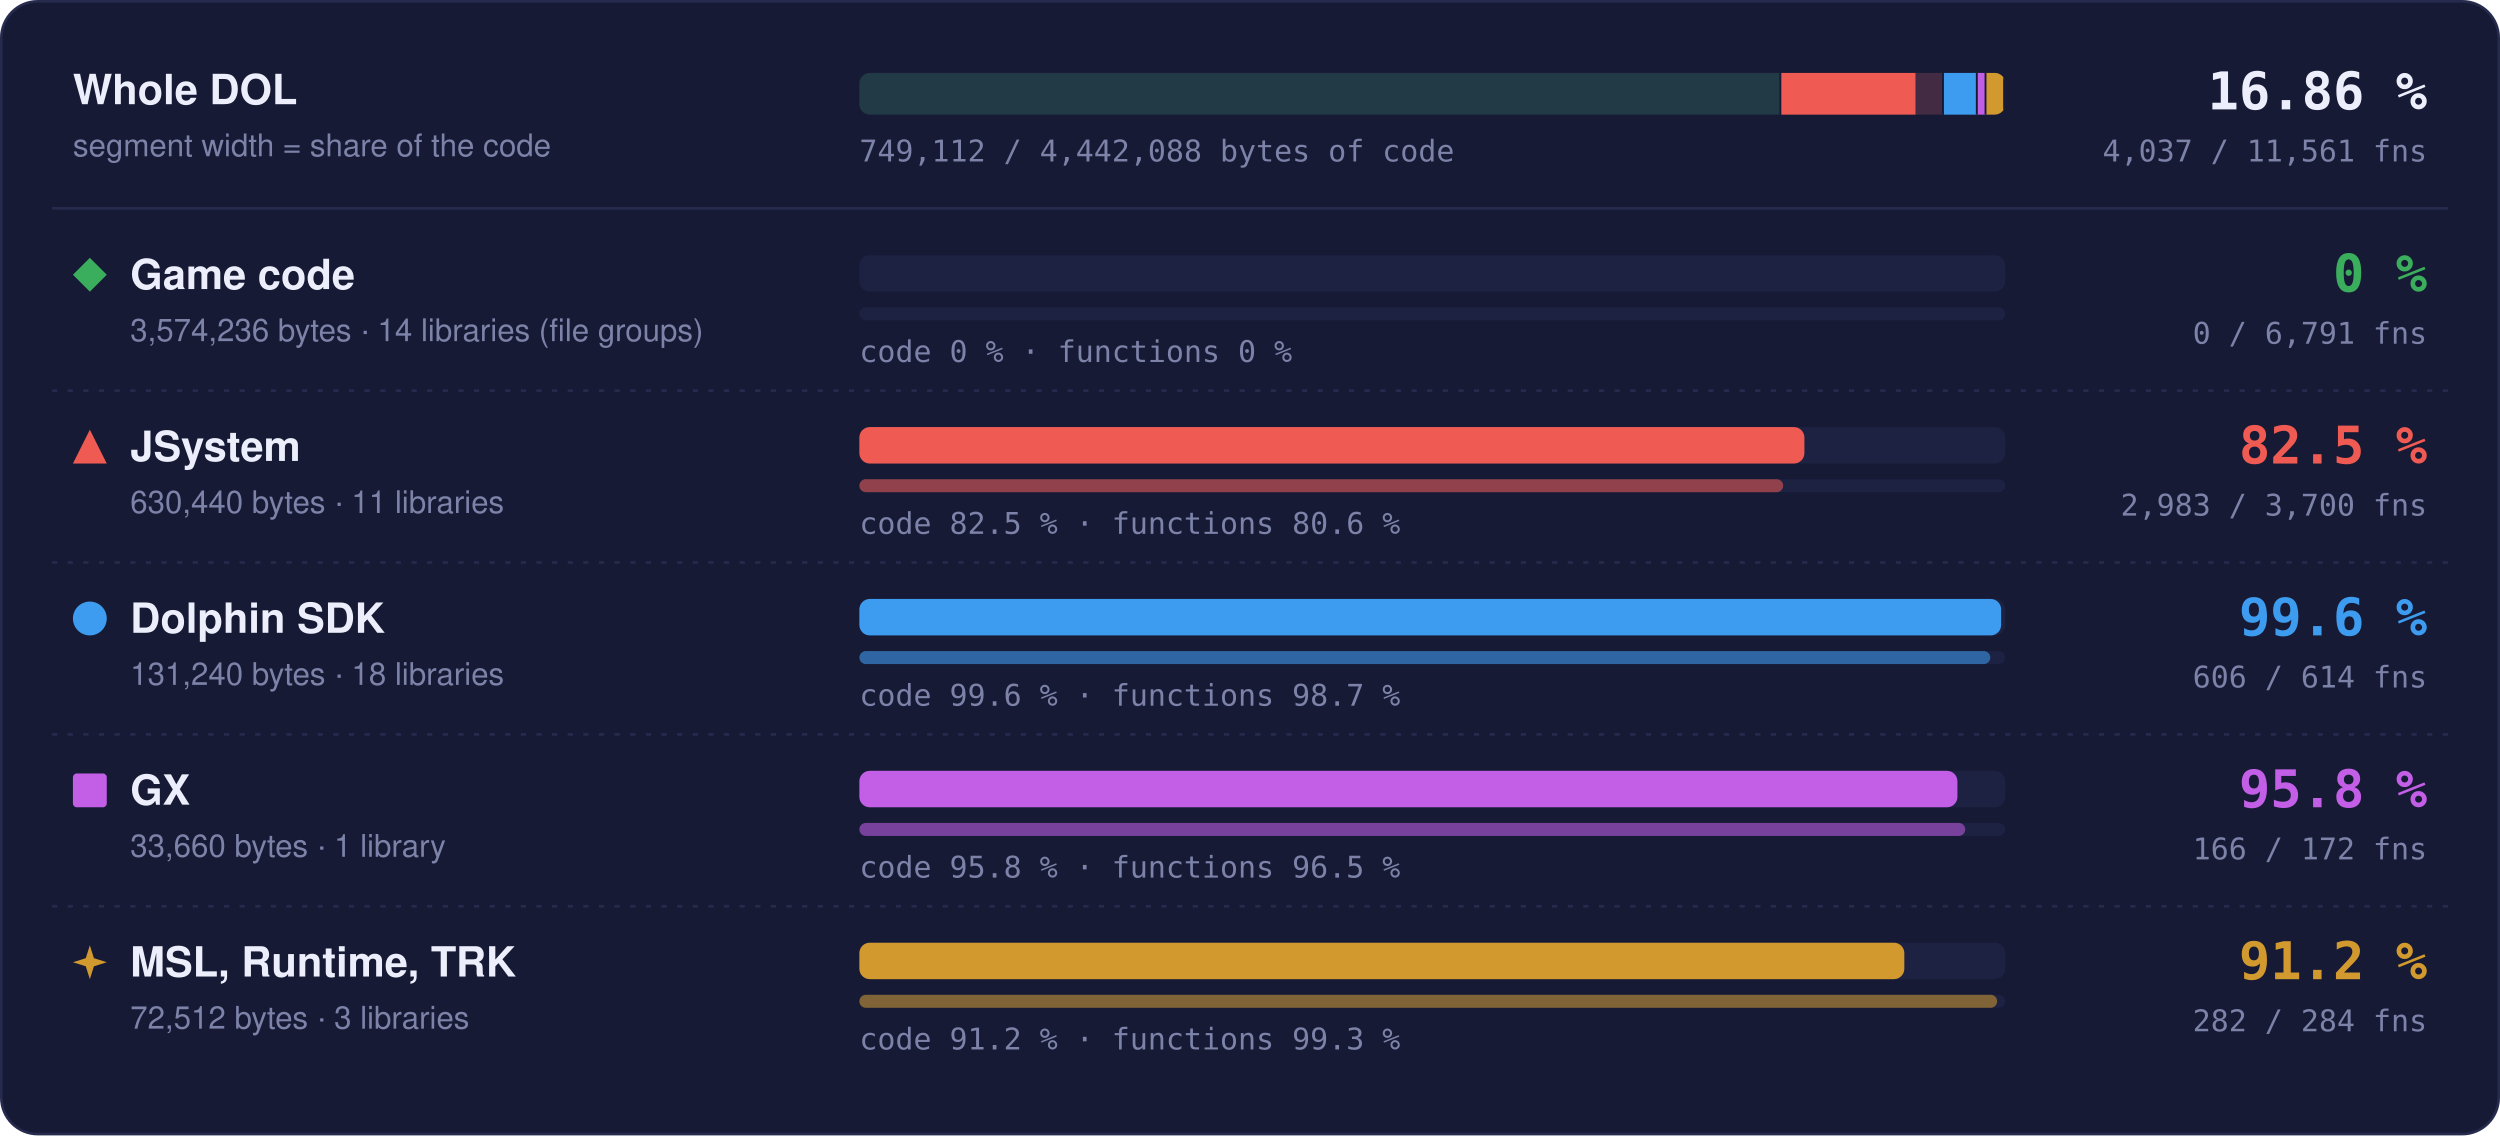
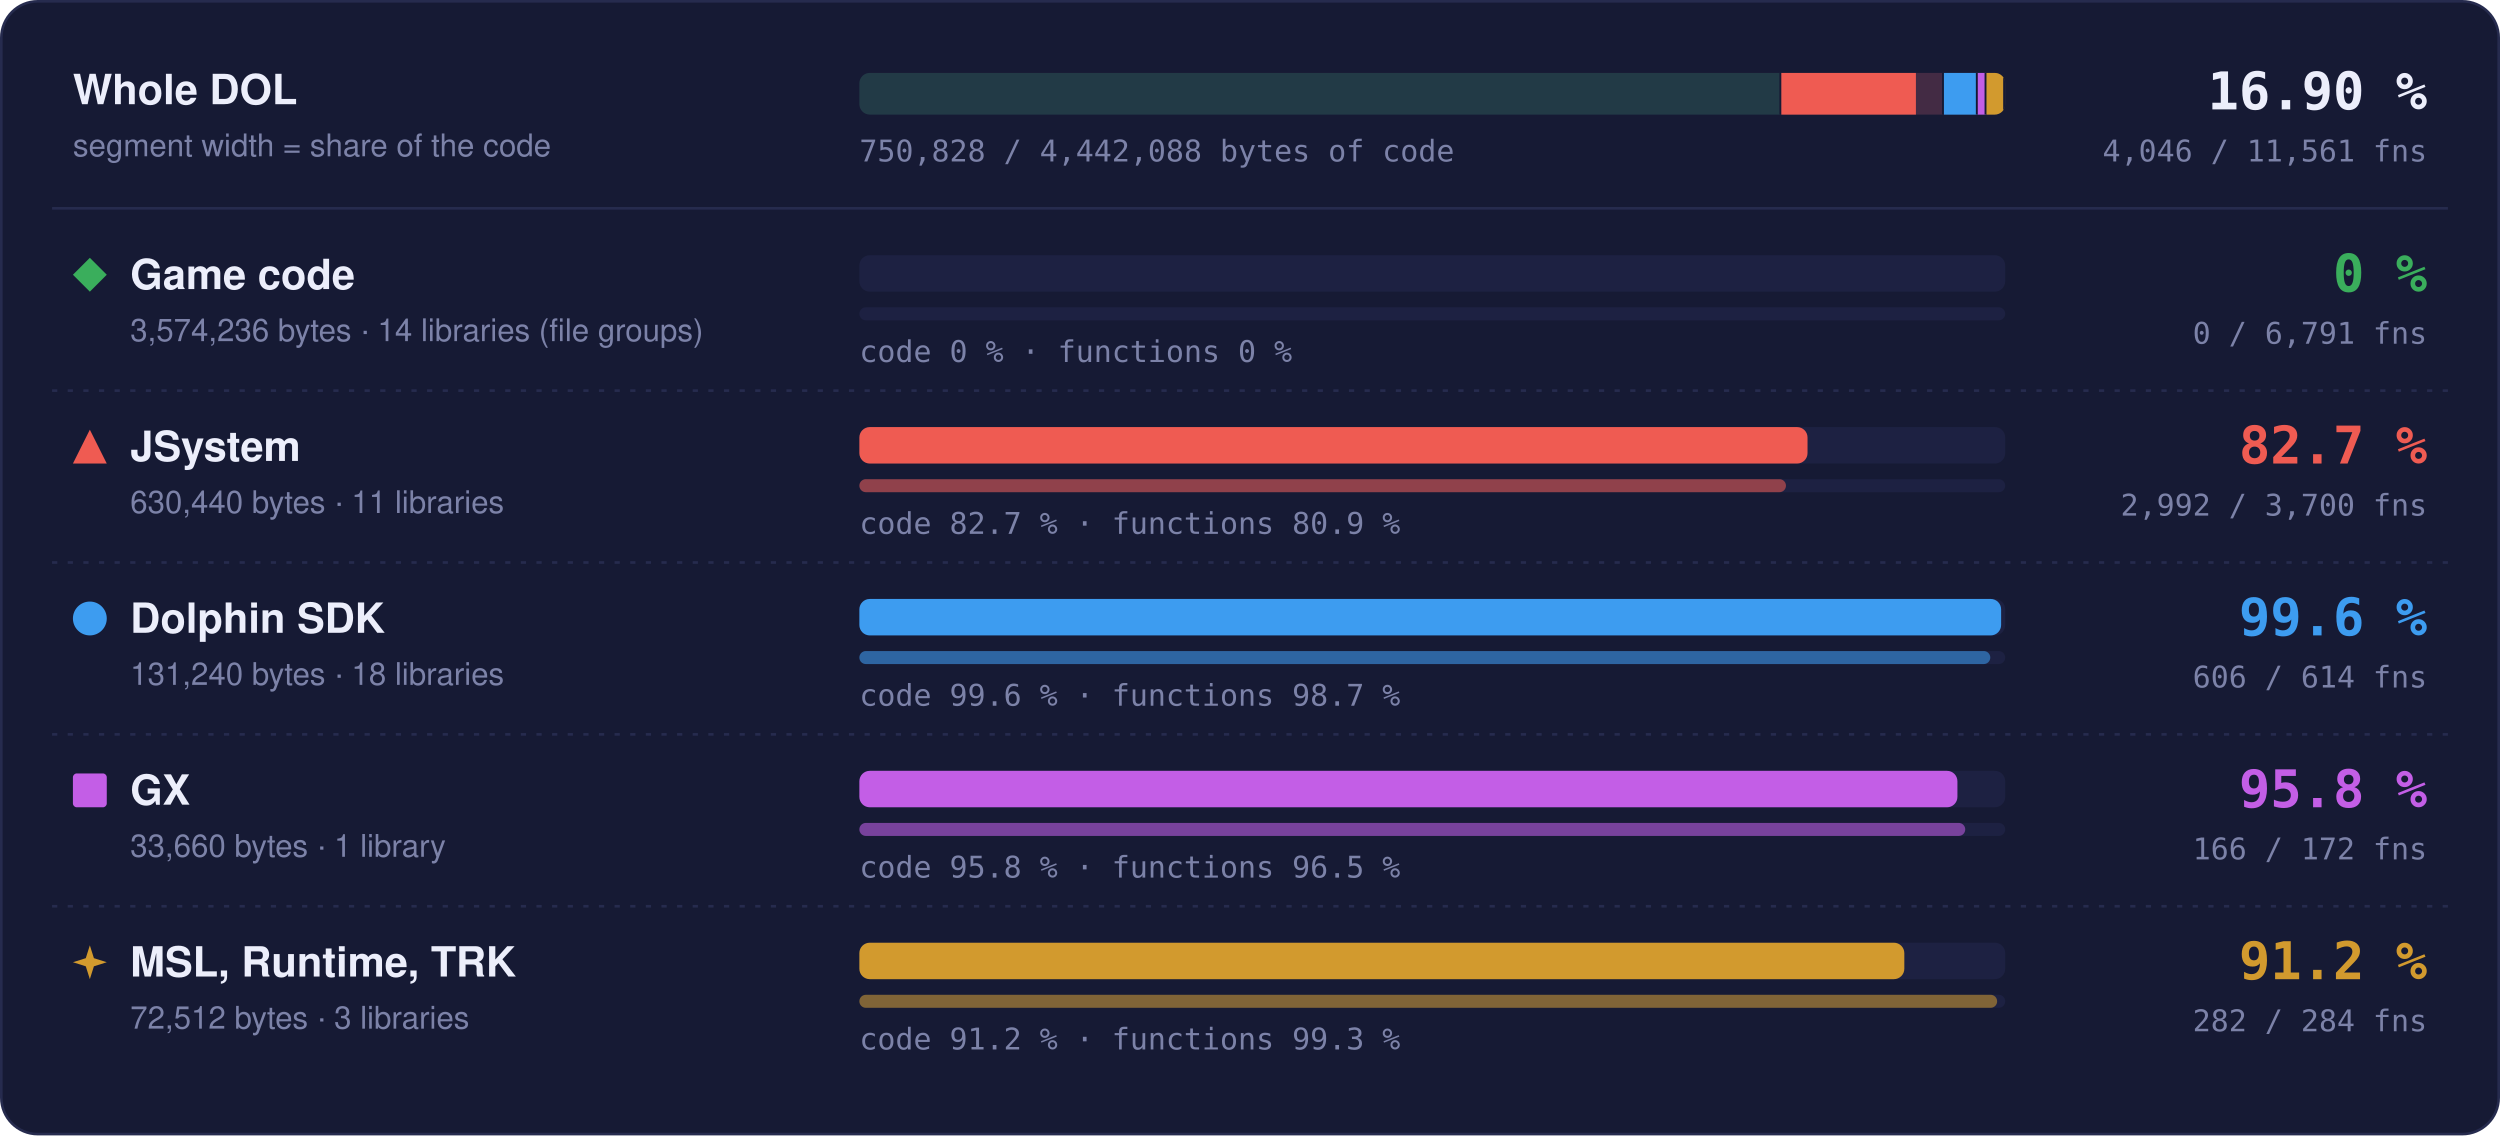
- <svg xmlns="http://www.w3.org/2000/svg" width="960" height="436" viewBox="0 0 960 436" role="img" aria-label="Matched code and functions per region: Game code 0 % of code, 0 of 6791 functions; JSystem 82.5 % of code, 2983 of 3700 functions; Dolphin SDK 99.6 % of code, 606 of 614 functions; GX 95.8 % of code, 166 of 172 functions; MSL, Runtime, TRK 91.2 % of code, 282 of 284 functions">
+ <svg xmlns="http://www.w3.org/2000/svg" width="960" height="436" viewBox="0 0 960 436" role="img" aria-label="Matched code and functions per region: Game code 0 % of code, 0 of 6791 functions; JSystem 82.7 % of code, 2992 of 3700 functions; Dolphin SDK 99.6 % of code, 606 of 614 functions; GX 95.8 % of code, 166 of 172 functions; MSL, Runtime, TRK 91.2 % of code, 282 of 284 functions">
  <style>text { font-family: -apple-system, BlinkMacSystemFont, 'Segoe UI', Helvetica, Arial, sans-serif; } .mono { font-family: ui-monospace, SFMono-Regular, 'SF Mono', Menlo, Consolas, monospace; } .grow { transform-box: fill-box; transform-origin: 0 50%; animation: grow 1.4s cubic-bezier(.2,.8,.2,1) both; } @keyframes grow { from { transform: scaleX(0); } } @media (prefers-reduced-motion: reduce) { * { animation: none !important; } }</style>
  <rect x="0.5" y="0.5" width="959" height="435" rx="14" fill="#161a34" stroke="#262b4e" />
  <text x="28" y="40" font-size="16" font-weight="700" fill="#eceefb">Whole DOL</text>
  <text x="28" y="60" font-size="12" fill="#7c82a8">segment width = share of the code</text>
  <rect x="330" y="28" width="440" height="16" rx="4" fill="#1d2142" />
  <clipPath id="wb">
    <rect x="330" y="28" width="440" height="16" rx="4" />
  </clipPath>
  <g clip-path="url(#wb)">
    <rect x="330.00" y="28" width="354.04" height="16" fill="#3aae5c" fill-opacity="0.18" />
    <rect x="683.29" y="28" width="1.5" height="16" fill="#161a34" />
    <rect x="684.04" y="28" width="62.45" height="16" fill="#ef5b52" fill-opacity="0.18" />
-     <rect class="grow" x="684.04" y="28" width="51.50" height="16" fill="#ef5b52" />
+     <rect class="grow" x="684.04" y="28" width="51.67" height="16" fill="#ef5b52" />
    <rect x="745.73" y="28" width="1.5" height="16" fill="#161a34" />
    <rect x="746.48" y="28" width="13.00" height="16" fill="#3d9cf0" fill-opacity="0.18" />
    <rect class="grow" x="746.48" y="28" width="12.95" height="16" fill="#3d9cf0" />
    <rect x="758.73" y="28" width="1.5" height="16" fill="#161a34" />
    <rect x="759.48" y="28" width="3.33" height="16" fill="#c35ee6" fill-opacity="0.18" />
    <rect class="grow" x="759.48" y="28" width="3.20" height="16" fill="#c35ee6" />
    <rect x="762.07" y="28" width="1.5" height="16" fill="#161a34" />
    <rect x="762.82" y="28" width="7.18" height="16" fill="#d29a2e" fill-opacity="0.18" />
    <rect class="grow" x="762.82" y="28" width="6.55" height="16" fill="#d29a2e" />
    <rect x="769.25" y="28" width="1.5" height="16" fill="#161a34" />
  </g>
-   <text x="932" y="42" text-anchor="end" class="mono" font-size="20" font-weight="700" fill="#eceefb">16.86 %</text>
-   <text x="932" y="62" text-anchor="end" class="mono" font-size="11.5" fill="#7c82a8">4,037 / 11,561 fns</text>
-   <text x="330" y="62" class="mono" font-size="11.5" fill="#7c82a8">749,112 / 4,442,088 bytes of code</text>
+   <text x="932" y="42" text-anchor="end" class="mono" font-size="20" font-weight="700" fill="#eceefb">16.90 %</text>
+   <text x="932" y="62" text-anchor="end" class="mono" font-size="11.5" fill="#7c82a8">4,046 / 11,561 fns</text>
+   <text x="330" y="62" class="mono" font-size="11.5" fill="#7c82a8">750,828 / 4,442,088 bytes of code</text>
  <line x1="20" x2="940" y1="80" y2="80" stroke="#262b4e" />
  <g fill="#3aae5c">
    <path d="M34.5 99L41 105.5L34.5 112L28 105.5Z" />
  </g>
  <text x="50" y="111" font-size="16" font-weight="700" fill="#eceefb">Game code</text>
  <text x="50" y="131" font-size="12" fill="#7c82a8">3,574,236 bytes · 14 libraries (file groups)</text>
  <rect x="330" y="98" width="440" height="14" rx="4" fill="#1d2142" />
  <rect x="330" y="118" width="440" height="5" rx="2.5" fill="#1d2142" />
  <text x="330" y="139" class="mono" font-size="11.5" fill="#7c82a8">code 0 % · functions 0 %</text>
  <text x="932" y="112" text-anchor="end" class="mono" font-size="20" font-weight="700" fill="#3aae5c">0 %</text>
  <text x="932" y="132" text-anchor="end" class="mono" font-size="11.5" fill="#7c82a8">0 / 6,791 fns</text>
  <line x1="20" x2="940" y1="150" y2="150" stroke="#262b4e" stroke-dasharray="2 4" />
  <g fill="#ef5b52">
    <path d="M34.5 165L41 178L28 178Z" />
  </g>
  <text x="50" y="177" font-size="16" font-weight="700" fill="#eceefb">JSystem</text>
  <text x="50" y="197" font-size="12" fill="#7c82a8">630,440 bytes · 11 libraries</text>
  <rect x="330" y="164" width="440" height="14" rx="4" fill="#1d2142" />
-   <rect class="grow" style="animation-delay:0.1s" x="330" y="164" width="362.89" height="14" rx="4" fill="#ef5b52" />
+   <rect class="grow" style="animation-delay:0.1s" x="330" y="164" width="364.09" height="14" rx="4" fill="#ef5b52" />
  <rect x="330" y="184" width="440" height="5" rx="2.5" fill="#1d2142" />
-   <rect class="grow" style="animation-delay:0.3s" x="330" y="184" width="354.74" height="5" rx="2.5" fill="#ef5b52" fill-opacity="0.55" />
-   <text x="330" y="205" class="mono" font-size="11.5" fill="#7c82a8">code 82.5 % · functions 80.6 %</text>
-   <text x="932" y="178" text-anchor="end" class="mono" font-size="20" font-weight="700" fill="#ef5b52">82.5 %</text>
-   <text x="932" y="198" text-anchor="end" class="mono" font-size="11.5" fill="#7c82a8">2,983 / 3,700 fns</text>
+   <rect class="grow" style="animation-delay:0.3s" x="330" y="184" width="355.81" height="5" rx="2.5" fill="#ef5b52" fill-opacity="0.55" />
+   <text x="330" y="205" class="mono" font-size="11.5" fill="#7c82a8">code 82.7 % · functions 80.9 %</text>
+   <text x="932" y="178" text-anchor="end" class="mono" font-size="20" font-weight="700" fill="#ef5b52">82.7 %</text>
+   <text x="932" y="198" text-anchor="end" class="mono" font-size="11.5" fill="#7c82a8">2,992 / 3,700 fns</text>
  <line x1="20" x2="940" y1="216" y2="216" stroke="#262b4e" stroke-dasharray="2 4" />
  <g fill="#3d9cf0">
    <circle cx="34.5" cy="237.5" r="6.5" />
  </g>
  <text x="50" y="243" font-size="16" font-weight="700" fill="#eceefb">Dolphin SDK</text>
  <text x="50" y="263" font-size="12" fill="#7c82a8">131,240 bytes · 18 libraries</text>
  <rect x="330" y="230" width="440" height="14" rx="4" fill="#1d2142" />
  <rect class="grow" style="animation-delay:0.2s" x="330" y="230" width="438.43" height="14" rx="4" fill="#3d9cf0" />
  <rect x="330" y="250" width="440" height="5" rx="2.5" fill="#1d2142" />
  <rect class="grow" style="animation-delay:0.4s" x="330" y="250" width="434.27" height="5" rx="2.5" fill="#3d9cf0" fill-opacity="0.55" />
  <text x="330" y="271" class="mono" font-size="11.5" fill="#7c82a8">code 99.6 % · functions 98.7 %</text>
  <text x="932" y="244" text-anchor="end" class="mono" font-size="20" font-weight="700" fill="#3d9cf0">99.6 %</text>
  <text x="932" y="264" text-anchor="end" class="mono" font-size="11.5" fill="#7c82a8">606 / 614 fns</text>
  <line x1="20" x2="940" y1="282" y2="282" stroke="#262b4e" stroke-dasharray="2 4" />
  <g fill="#c35ee6">
    <rect x="28" y="297" width="13" height="13" rx="1.5" />
  </g>
  <text x="50" y="309" font-size="16" font-weight="700" fill="#eceefb">GX</text>
  <text x="50" y="329" font-size="12" fill="#7c82a8">33,660 bytes · 1 library</text>
  <rect x="330" y="296" width="440" height="14" rx="4" fill="#1d2142" />
  <rect class="grow" style="animation-delay:0.3s" x="330" y="296" width="421.65" height="14" rx="4" fill="#c35ee6" />
  <rect x="330" y="316" width="440" height="5" rx="2.5" fill="#1d2142" />
  <rect class="grow" style="animation-delay:0.5s" x="330" y="316" width="424.65" height="5" rx="2.5" fill="#c35ee6" fill-opacity="0.55" />
  <text x="330" y="337" class="mono" font-size="11.5" fill="#7c82a8">code 95.8 % · functions 96.5 %</text>
  <text x="932" y="310" text-anchor="end" class="mono" font-size="20" font-weight="700" fill="#c35ee6">95.8 %</text>
  <text x="932" y="330" text-anchor="end" class="mono" font-size="11.5" fill="#7c82a8">166 / 172 fns</text>
  <line x1="20" x2="940" y1="348" y2="348" stroke="#262b4e" stroke-dasharray="2 4" />
  <g fill="#d29a2e">
    <path d="M34.5 363L36.06 367.94L41 369.5L36.06 371.06L34.5 376L32.94 371.06L28 369.5L32.94 367.94Z" />
  </g>
  <text x="50" y="375" font-size="16" font-weight="700" fill="#eceefb">MSL, Runtime, TRK</text>
  <text x="50" y="395" font-size="12" fill="#7c82a8">72,512 bytes · 3 libraries</text>
  <rect x="330" y="362" width="440" height="14" rx="4" fill="#1d2142" />
  <rect class="grow" style="animation-delay:0.4s" x="330" y="362" width="401.26" height="14" rx="4" fill="#d29a2e" />
  <rect x="330" y="382" width="440" height="5" rx="2.5" fill="#1d2142" />
  <rect class="grow" style="animation-delay:0.6s" x="330" y="382" width="436.90" height="5" rx="2.5" fill="#d29a2e" fill-opacity="0.55" />
  <text x="330" y="403" class="mono" font-size="11.5" fill="#7c82a8">code 91.2 % · functions 99.3 %</text>
  <text x="932" y="376" text-anchor="end" class="mono" font-size="20" font-weight="700" fill="#d29a2e">91.2 %</text>
  <text x="932" y="396" text-anchor="end" class="mono" font-size="11.5" fill="#7c82a8">282 / 284 fns</text>
</svg>
